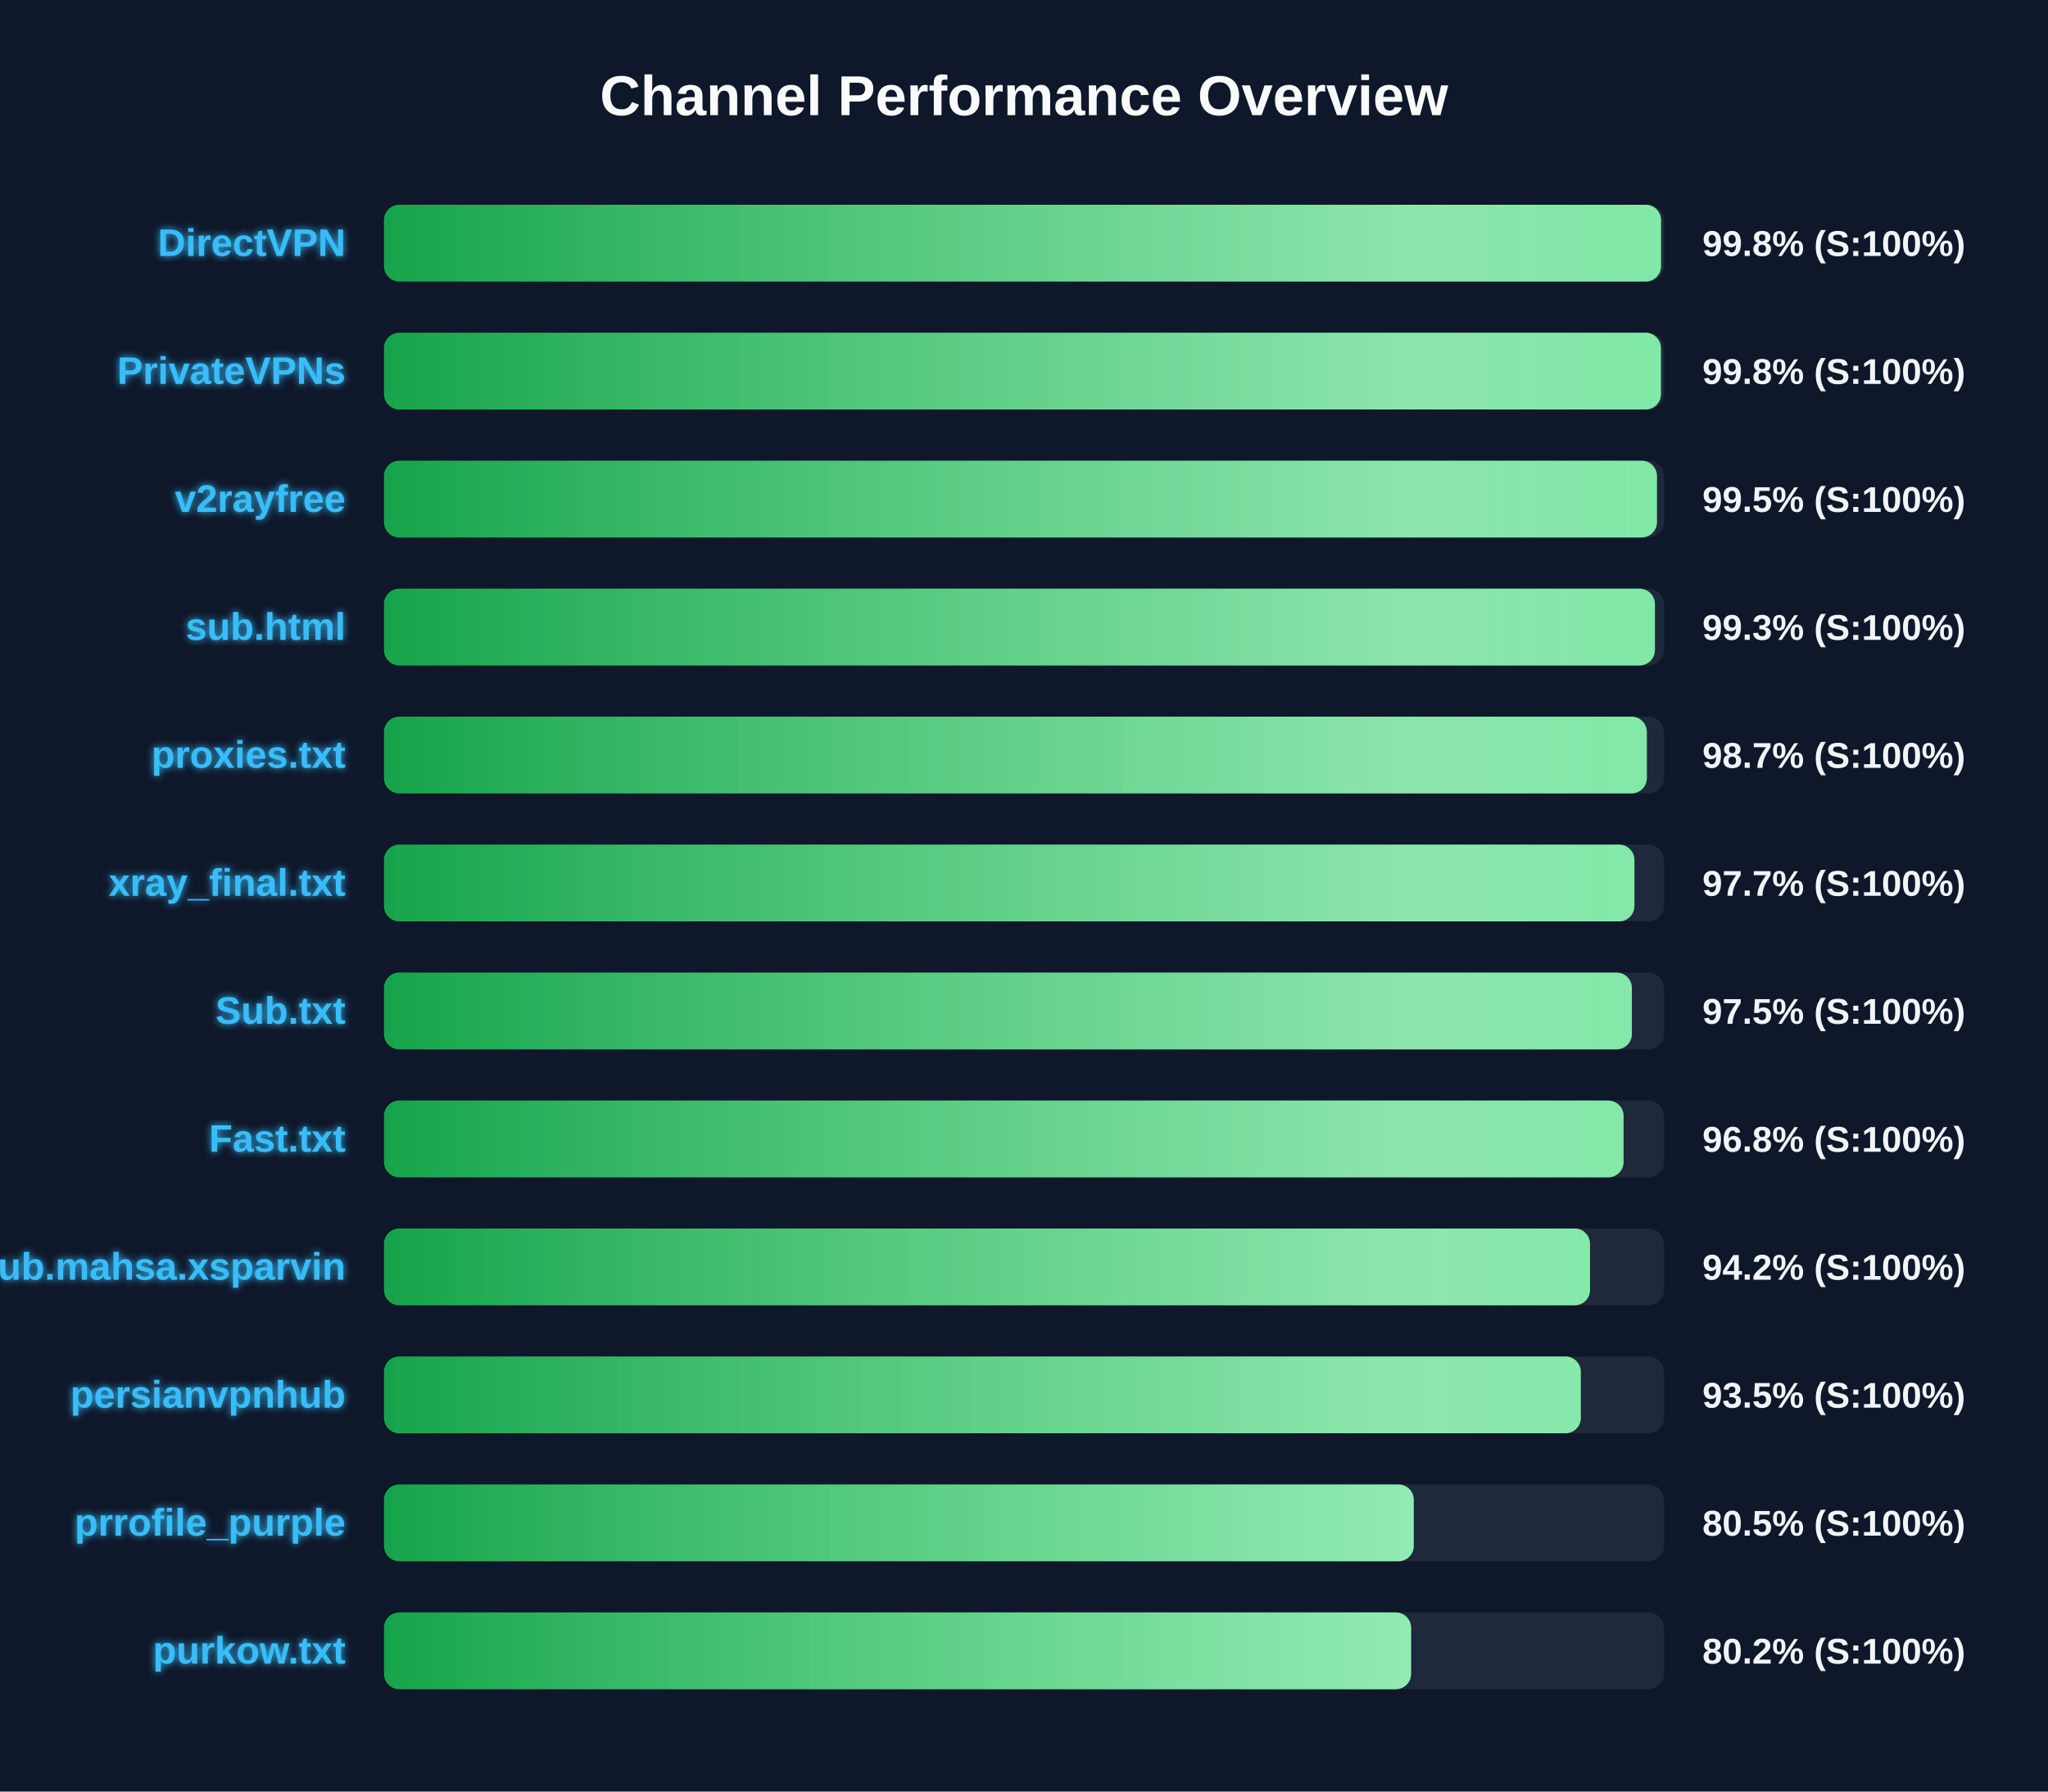
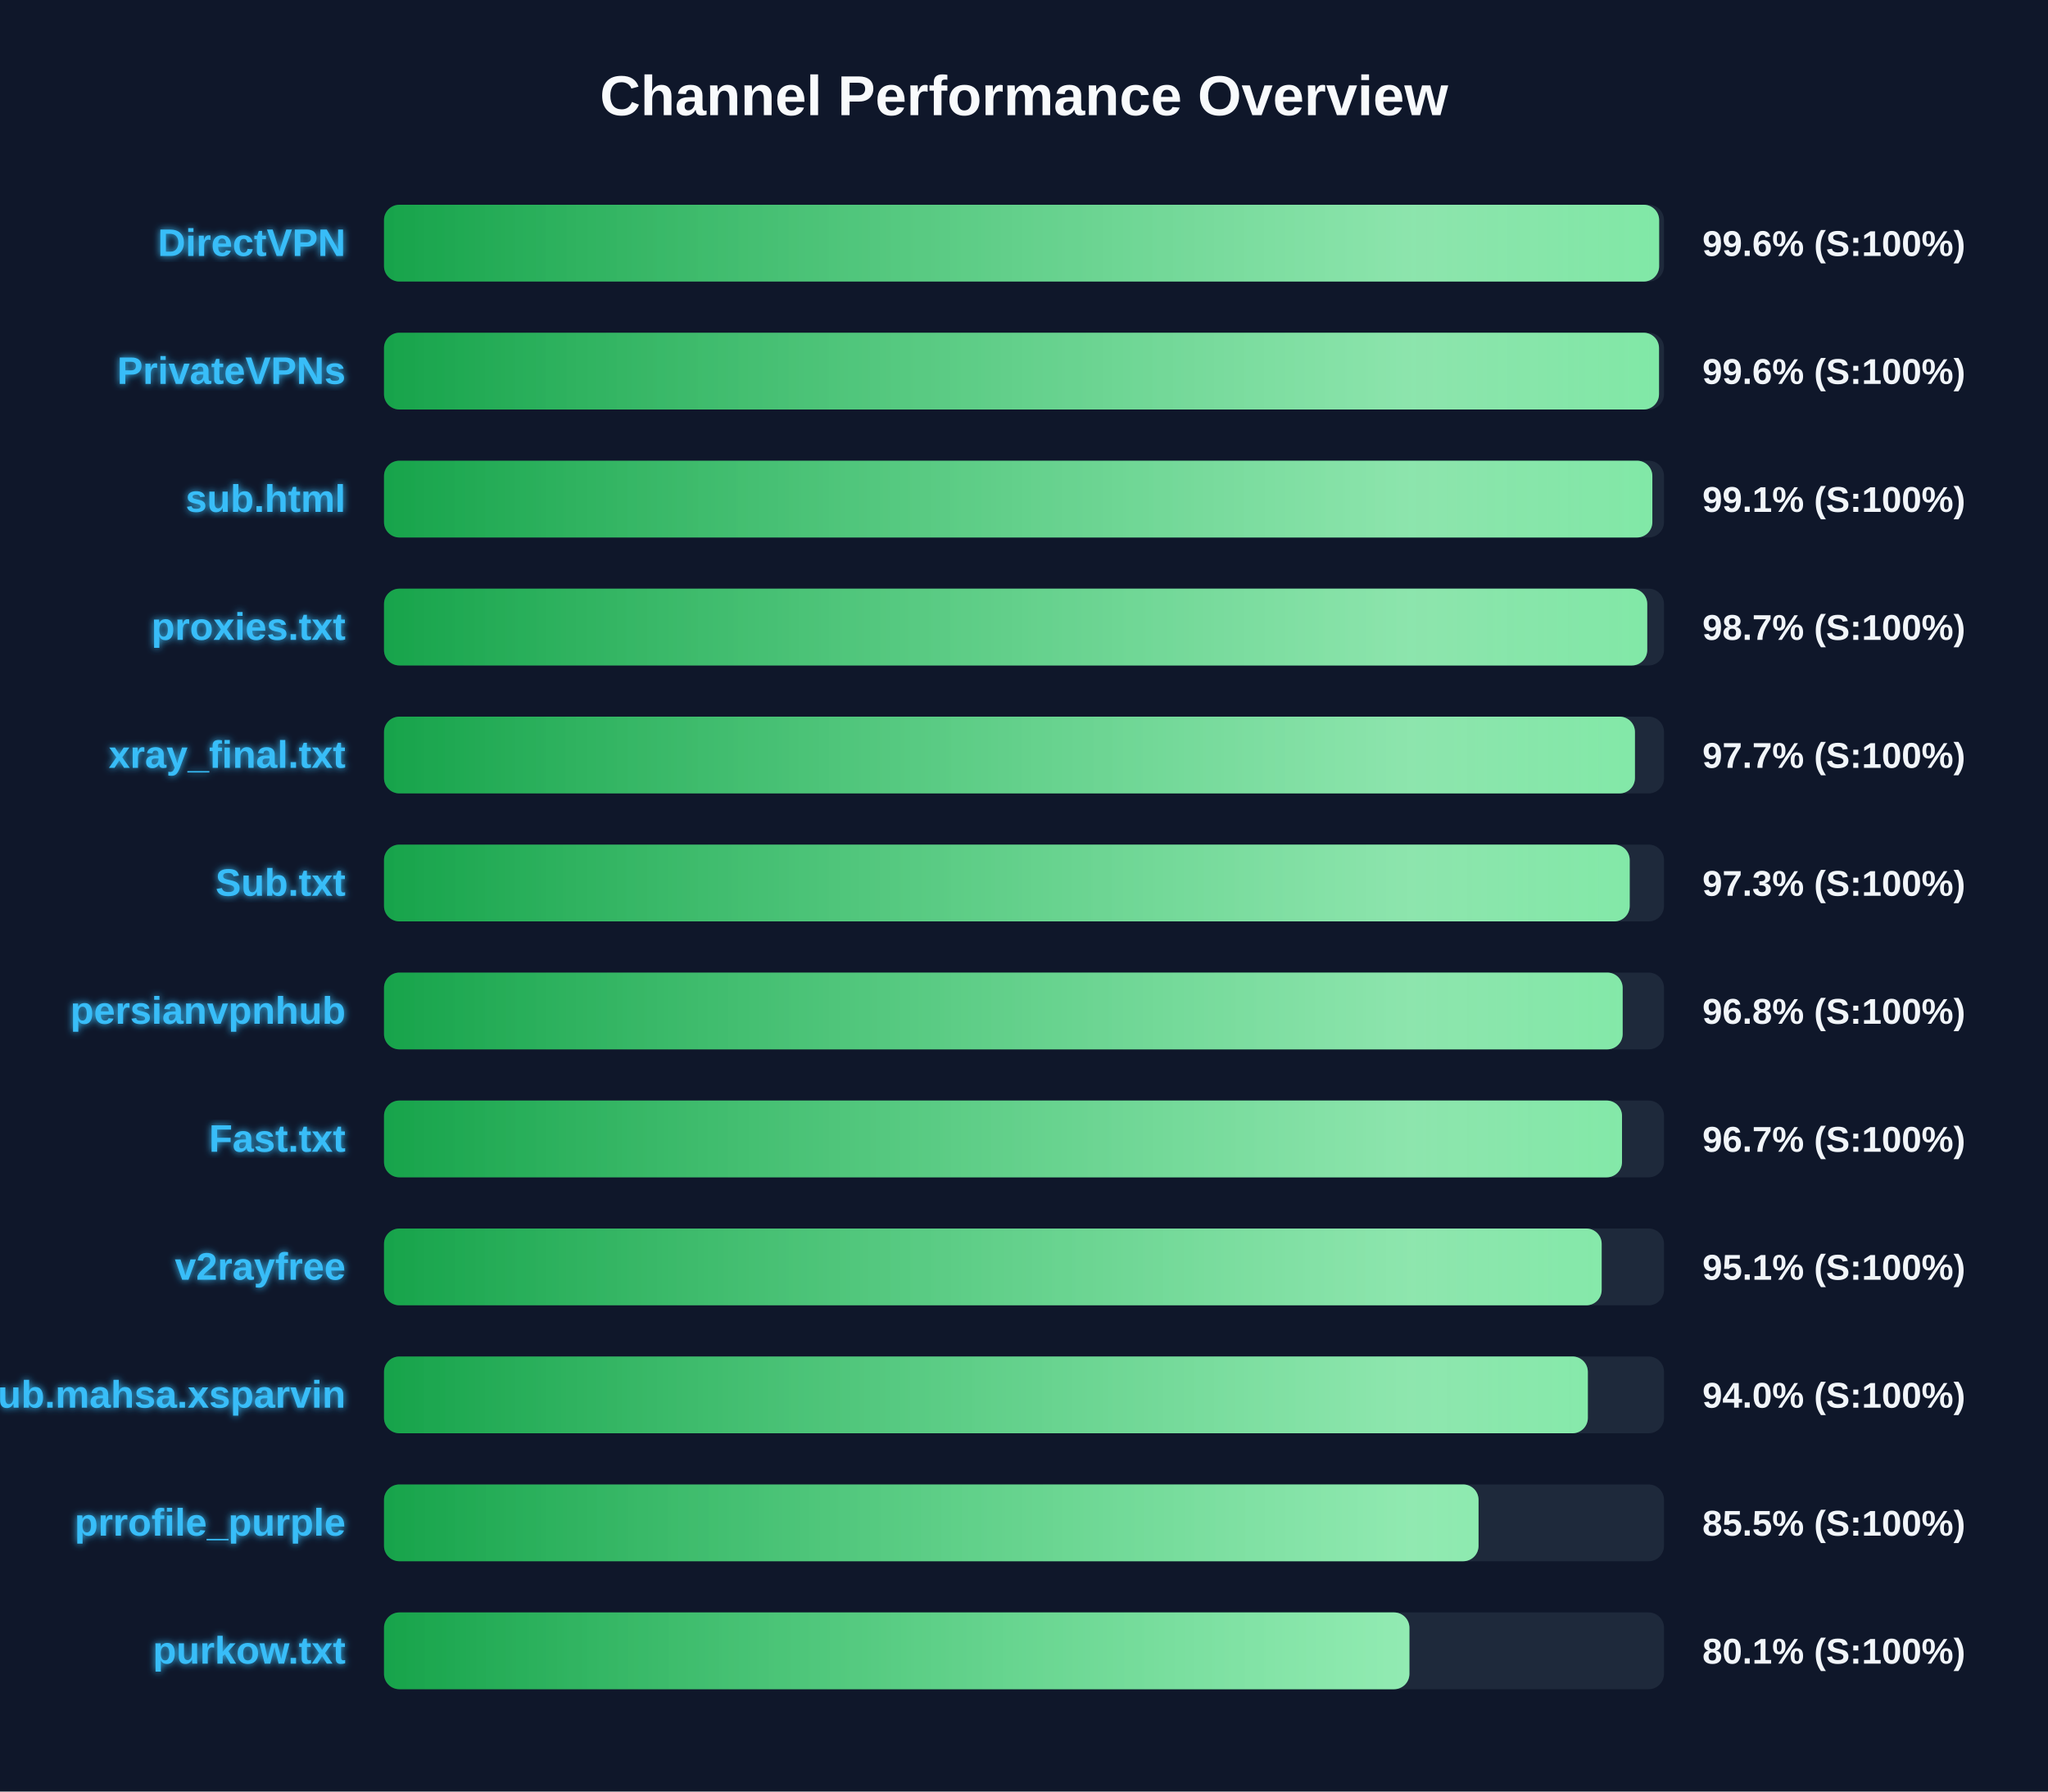
<svg xmlns="http://www.w3.org/2000/svg" width="800" height="700" version="1.1">
  <defs>
    <linearGradient id="grad-green" x1="0%" y1="0%" x2="100%" y2="0%">
      <stop offset="0%" stop-color="#16a34a" />
      <stop offset="100%" stop-color="#4ade80" />
    </linearGradient>
    <linearGradient id="grad-yellow" x1="0%" y1="0%" x2="100%" y2="0%">
      <stop offset="0%" stop-color="#ca8a04" />
      <stop offset="100%" stop-color="#fde047" />
    </linearGradient>
    <linearGradient id="grad-red" x1="0%" y1="0%" x2="100%" y2="0%">
      <stop offset="0%" stop-color="#dc2626" />
      <stop offset="100%" stop-color="#f87171" />
    </linearGradient>
    <linearGradient id="shimmer" x1="0%" y1="0%" x2="100%" y2="0%">
      <stop offset="0%" stop-color="rgba(255,255,255,0)" />
      <stop offset="50%" stop-color="rgba(255,255,255,0.4)" />
      <stop offset="100%" stop-color="rgba(255,255,255,0)" />
    </linearGradient>
    <filter id="glow" x="-20%" y="-20%" width="140%" height="140%">
      <feGaussianBlur stdDeviation="1.5" result="blur" />
      <feComposite in="SourceGraphic" in2="blur" operator="over" />
    </filter>
  </defs>
  <style>
        .bg-rect { fill: #0f172a; }
        .title { font: bold 22px 'Segoe UI', Arial, sans-serif; fill: #f8fafc; }
        .row { font: bold 15px 'Segoe UI', Arial, sans-serif; fill: #38bdf8; filter: url(#glow); }
        .score { font: bold 14px 'Segoe UI', Arial, sans-serif; fill: #f1f5f9; }
        @keyframes shimmer-anim {
            0% { transform: translateX(-100%); }
            100% { transform: translateX(200%); }
        }
        .shimmer-rect {
            animation: shimmer-anim 2.5s infinite linear;
        }
    </style>
  <rect width="100%" height="100%" class="bg-rect" />
  <text x="400" y="45" text-anchor="middle" class="title">Channel Performance Overview</text>
  <rect x="150" y="80" width="500" height="30" fill="#1e293b" rx="6" />
  <clipPath id="clip-0">
-     <rect x="150" y="80" width="498.85" height="30" rx="6" />
+     <rect x="150" y="80" width="498.1" height="30" rx="6" />
  </clipPath>
-   <rect x="150" y="80" width="498.85" height="30" fill="url(#grad-green)" rx="6" />
+   <rect x="150" y="80" width="498.1" height="30" fill="url(#grad-green)" rx="6" />
  <g clip-path="url(#clip-0)">
    <rect x="150" y="80" width="100%" height="30" fill="url(#shimmer)" class="shimmer-rect" />
  </g>
  <text x="135" y="100" text-anchor="end" class="row">DirectVPN</text>
-   <text x="665" y="100" text-anchor="start" class="score">99.8% (S:100%)</text>
+   <text x="665" y="100" text-anchor="start" class="score">99.6% (S:100%)</text>
  <rect x="150" y="130" width="500" height="30" fill="#1e293b" rx="6" />
  <clipPath id="clip-1">
-     <rect x="150" y="130" width="498.8" height="30" rx="6" />
+     <rect x="150" y="130" width="498.05" height="30" rx="6" />
  </clipPath>
-   <rect x="150" y="130" width="498.8" height="30" fill="url(#grad-green)" rx="6" />
+   <rect x="150" y="130" width="498.05" height="30" fill="url(#grad-green)" rx="6" />
  <g clip-path="url(#clip-1)">
    <rect x="150" y="130" width="100%" height="30" fill="url(#shimmer)" class="shimmer-rect" />
  </g>
  <text x="135" y="150" text-anchor="end" class="row">PrivateVPNs</text>
-   <text x="665" y="150" text-anchor="start" class="score">99.8% (S:100%)</text>
+   <text x="665" y="150" text-anchor="start" class="score">99.6% (S:100%)</text>
  <rect x="150" y="180" width="500" height="30" fill="#1e293b" rx="6" />
  <clipPath id="clip-2">
-     <rect x="150" y="180" width="497.25" height="30" rx="6" />
+     <rect x="150" y="180" width="495.45" height="30" rx="6" />
  </clipPath>
-   <rect x="150" y="180" width="497.25" height="30" fill="url(#grad-green)" rx="6" />
+   <rect x="150" y="180" width="495.45" height="30" fill="url(#grad-green)" rx="6" />
  <g clip-path="url(#clip-2)">
    <rect x="150" y="180" width="100%" height="30" fill="url(#shimmer)" class="shimmer-rect" />
  </g>
-   <text x="135" y="200" text-anchor="end" class="row">v2rayfree</text>
-   <text x="665" y="200" text-anchor="start" class="score">99.5% (S:100%)</text>
+   <text x="135" y="200" text-anchor="end" class="row">sub.html</text>
+   <text x="665" y="200" text-anchor="start" class="score">99.1% (S:100%)</text>
  <rect x="150" y="230" width="500" height="30" fill="#1e293b" rx="6" />
  <clipPath id="clip-3">
-     <rect x="150" y="230" width="496.45" height="30" rx="6" />
+     <rect x="150" y="230" width="493.45" height="30" rx="6" />
  </clipPath>
-   <rect x="150" y="230" width="496.45" height="30" fill="url(#grad-green)" rx="6" />
+   <rect x="150" y="230" width="493.45" height="30" fill="url(#grad-green)" rx="6" />
  <g clip-path="url(#clip-3)">
    <rect x="150" y="230" width="100%" height="30" fill="url(#shimmer)" class="shimmer-rect" />
  </g>
-   <text x="135" y="250" text-anchor="end" class="row">sub.html</text>
-   <text x="665" y="250" text-anchor="start" class="score">99.3% (S:100%)</text>
+   <text x="135" y="250" text-anchor="end" class="row">proxies.txt</text>
+   <text x="665" y="250" text-anchor="start" class="score">98.7% (S:100%)</text>
  <rect x="150" y="280" width="500" height="30" fill="#1e293b" rx="6" />
  <clipPath id="clip-4">
-     <rect x="150" y="280" width="493.3" height="30" rx="6" />
+     <rect x="150" y="280" width="488.65" height="30" rx="6" />
  </clipPath>
-   <rect x="150" y="280" width="493.3" height="30" fill="url(#grad-green)" rx="6" />
+   <rect x="150" y="280" width="488.65" height="30" fill="url(#grad-green)" rx="6" />
  <g clip-path="url(#clip-4)">
    <rect x="150" y="280" width="100%" height="30" fill="url(#shimmer)" class="shimmer-rect" />
  </g>
-   <text x="135" y="300" text-anchor="end" class="row">proxies.txt</text>
-   <text x="665" y="300" text-anchor="start" class="score">98.7% (S:100%)</text>
+   <text x="135" y="300" text-anchor="end" class="row">xray_final.txt</text>
+   <text x="665" y="300" text-anchor="start" class="score">97.7% (S:100%)</text>
  <rect x="150" y="330" width="500" height="30" fill="#1e293b" rx="6" />
  <clipPath id="clip-5">
-     <rect x="150" y="330" width="488.45" height="30" rx="6" />
+     <rect x="150" y="330" width="486.6" height="30" rx="6" />
  </clipPath>
-   <rect x="150" y="330" width="488.45" height="30" fill="url(#grad-green)" rx="6" />
+   <rect x="150" y="330" width="486.6" height="30" fill="url(#grad-green)" rx="6" />
  <g clip-path="url(#clip-5)">
    <rect x="150" y="330" width="100%" height="30" fill="url(#shimmer)" class="shimmer-rect" />
  </g>
-   <text x="135" y="350" text-anchor="end" class="row">xray_final.txt</text>
-   <text x="665" y="350" text-anchor="start" class="score">97.7% (S:100%)</text>
+   <text x="135" y="350" text-anchor="end" class="row">Sub.txt</text>
+   <text x="665" y="350" text-anchor="start" class="score">97.3% (S:100%)</text>
  <rect x="150" y="380" width="500" height="30" fill="#1e293b" rx="6" />
  <clipPath id="clip-6">
-     <rect x="150" y="380" width="487.45" height="30" rx="6" />
+     <rect x="150" y="380" width="483.85" height="30" rx="6" />
  </clipPath>
-   <rect x="150" y="380" width="487.45" height="30" fill="url(#grad-green)" rx="6" />
+   <rect x="150" y="380" width="483.85" height="30" fill="url(#grad-green)" rx="6" />
  <g clip-path="url(#clip-6)">
    <rect x="150" y="380" width="100%" height="30" fill="url(#shimmer)" class="shimmer-rect" />
  </g>
-   <text x="135" y="400" text-anchor="end" class="row">Sub.txt</text>
-   <text x="665" y="400" text-anchor="start" class="score">97.5% (S:100%)</text>
+   <text x="135" y="400" text-anchor="end" class="row">persianvpnhub</text>
+   <text x="665" y="400" text-anchor="start" class="score">96.8% (S:100%)</text>
  <rect x="150" y="430" width="500" height="30" fill="#1e293b" rx="6" />
  <clipPath id="clip-7">
-     <rect x="150" y="430" width="484.2" height="30" rx="6" />
+     <rect x="150" y="430" width="483.6" height="30" rx="6" />
  </clipPath>
-   <rect x="150" y="430" width="484.2" height="30" fill="url(#grad-green)" rx="6" />
+   <rect x="150" y="430" width="483.6" height="30" fill="url(#grad-green)" rx="6" />
  <g clip-path="url(#clip-7)">
    <rect x="150" y="430" width="100%" height="30" fill="url(#shimmer)" class="shimmer-rect" />
  </g>
  <text x="135" y="450" text-anchor="end" class="row">Fast.txt</text>
-   <text x="665" y="450" text-anchor="start" class="score">96.8% (S:100%)</text>
+   <text x="665" y="450" text-anchor="start" class="score">96.7% (S:100%)</text>
  <rect x="150" y="480" width="500" height="30" fill="#1e293b" rx="6" />
  <clipPath id="clip-8">
-     <rect x="150" y="480" width="471.1" height="30" rx="6" />
+     <rect x="150" y="480" width="475.65" height="30" rx="6" />
  </clipPath>
-   <rect x="150" y="480" width="471.1" height="30" fill="url(#grad-green)" rx="6" />
+   <rect x="150" y="480" width="475.65" height="30" fill="url(#grad-green)" rx="6" />
  <g clip-path="url(#clip-8)">
    <rect x="150" y="480" width="100%" height="30" fill="url(#shimmer)" class="shimmer-rect" />
  </g>
-   <text x="135" y="500" text-anchor="end" class="row">Sub.mahsa.xsparvin</text>
-   <text x="665" y="500" text-anchor="start" class="score">94.2% (S:100%)</text>
+   <text x="135" y="500" text-anchor="end" class="row">v2rayfree</text>
+   <text x="665" y="500" text-anchor="start" class="score">95.1% (S:100%)</text>
  <rect x="150" y="530" width="500" height="30" fill="#1e293b" rx="6" />
  <clipPath id="clip-9">
-     <rect x="150" y="530" width="467.5" height="30" rx="6" />
+     <rect x="150" y="530" width="470.25" height="30" rx="6" />
  </clipPath>
-   <rect x="150" y="530" width="467.5" height="30" fill="url(#grad-green)" rx="6" />
+   <rect x="150" y="530" width="470.25" height="30" fill="url(#grad-green)" rx="6" />
  <g clip-path="url(#clip-9)">
    <rect x="150" y="530" width="100%" height="30" fill="url(#shimmer)" class="shimmer-rect" />
  </g>
-   <text x="135" y="550" text-anchor="end" class="row">persianvpnhub</text>
-   <text x="665" y="550" text-anchor="start" class="score">93.5% (S:100%)</text>
+   <text x="135" y="550" text-anchor="end" class="row">Sub.mahsa.xsparvin</text>
+   <text x="665" y="550" text-anchor="start" class="score">94.0% (S:100%)</text>
  <rect x="150" y="580" width="500" height="30" fill="#1e293b" rx="6" />
  <clipPath id="clip-10">
-     <rect x="150" y="580" width="402.25" height="30" rx="6" />
+     <rect x="150" y="580" width="427.55" height="30" rx="6" />
  </clipPath>
-   <rect x="150" y="580" width="402.25" height="30" fill="url(#grad-green)" rx="6" />
+   <rect x="150" y="580" width="427.55" height="30" fill="url(#grad-green)" rx="6" />
  <g clip-path="url(#clip-10)">
    <rect x="150" y="580" width="100%" height="30" fill="url(#shimmer)" class="shimmer-rect" />
  </g>
  <text x="135" y="600" text-anchor="end" class="row">prrofile_purple</text>
-   <text x="665" y="600" text-anchor="start" class="score">80.5% (S:100%)</text>
+   <text x="665" y="600" text-anchor="start" class="score">85.5% (S:100%)</text>
  <rect x="150" y="630" width="500" height="30" fill="#1e293b" rx="6" />
  <clipPath id="clip-11">
-     <rect x="150" y="630" width="401.2" height="30" rx="6" />
+     <rect x="150" y="630" width="400.55" height="30" rx="6" />
  </clipPath>
-   <rect x="150" y="630" width="401.2" height="30" fill="url(#grad-green)" rx="6" />
+   <rect x="150" y="630" width="400.55" height="30" fill="url(#grad-green)" rx="6" />
  <g clip-path="url(#clip-11)">
    <rect x="150" y="630" width="100%" height="30" fill="url(#shimmer)" class="shimmer-rect" />
  </g>
  <text x="135" y="650" text-anchor="end" class="row">purkow.txt</text>
-   <text x="665" y="650" text-anchor="start" class="score">80.2% (S:100%)</text>
+   <text x="665" y="650" text-anchor="start" class="score">80.1% (S:100%)</text>
</svg>
